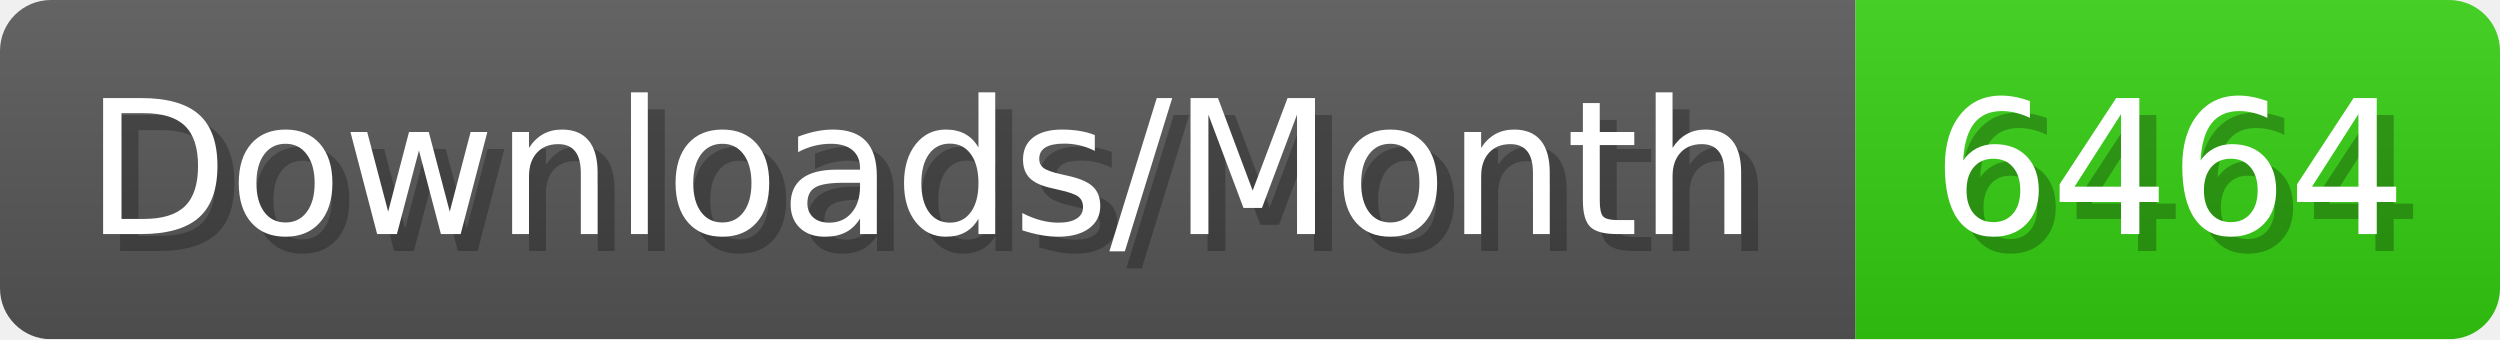
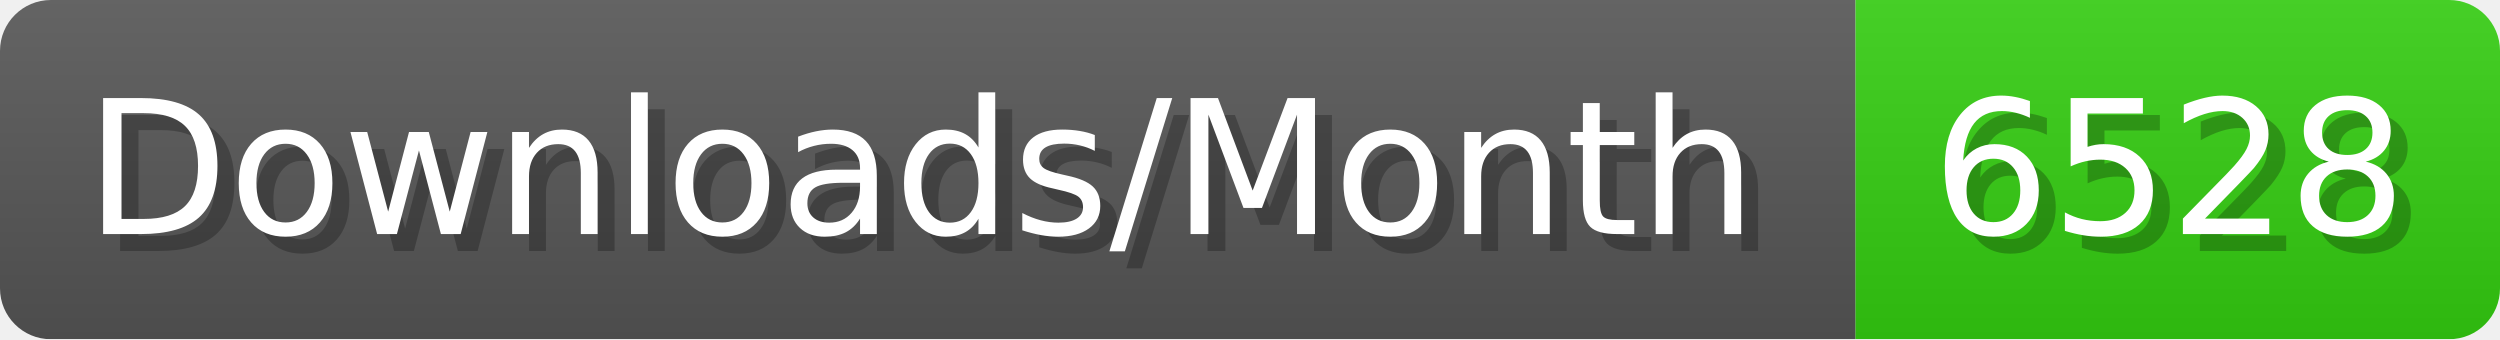
- <svg xmlns="http://www.w3.org/2000/svg" width="147.4" height="20" viewBox="0 0 1474 200" role="img" aria-label="Downloads/Month: 6464">
+ <svg xmlns="http://www.w3.org/2000/svg" width="147.4" height="20" viewBox="0 0 1474 200" role="img" aria-label="Downloads/Month: 6528">
  <linearGradient id="YlXUI" x2="0" y2="100%">
    <stop offset="0" stop-opacity=".1" stop-color="#EEE" />
    <stop offset="1" stop-opacity=".1" />
  </linearGradient>
  <mask id="JHhop">
    <rect width="1474" height="200" rx="30" fill="#FFF" />
  </mask>
  <g mask="url(#JHhop)">
    <rect width="1094" height="200" fill="#555" />
    <rect width="380" height="200" fill="#3C1" x="1094" />
    <rect width="1474" height="200" fill="url(#YlXUI)" />
  </g>
  <g aria-hidden="true" fill="#fff" text-anchor="start" font-family="Verdana,DejaVu Sans,sans-serif" font-size="110">
    <text x="60" y="148" textLength="994" fill="#000" opacity="0.25">Downloads/Month</text>
    <text x="50" y="138" textLength="994">Downloads/Month</text>
-     <text x="1149" y="148" textLength="280" fill="#000" opacity="0.25">6464</text>
-     <text x="1139" y="138" textLength="280">6464</text>
+     <text x="1149" y="148" textLength="280" fill="#000" opacity="0.25">6528</text>
+     <text x="1139" y="138" textLength="280">6528</text>
  </g>
</svg>
